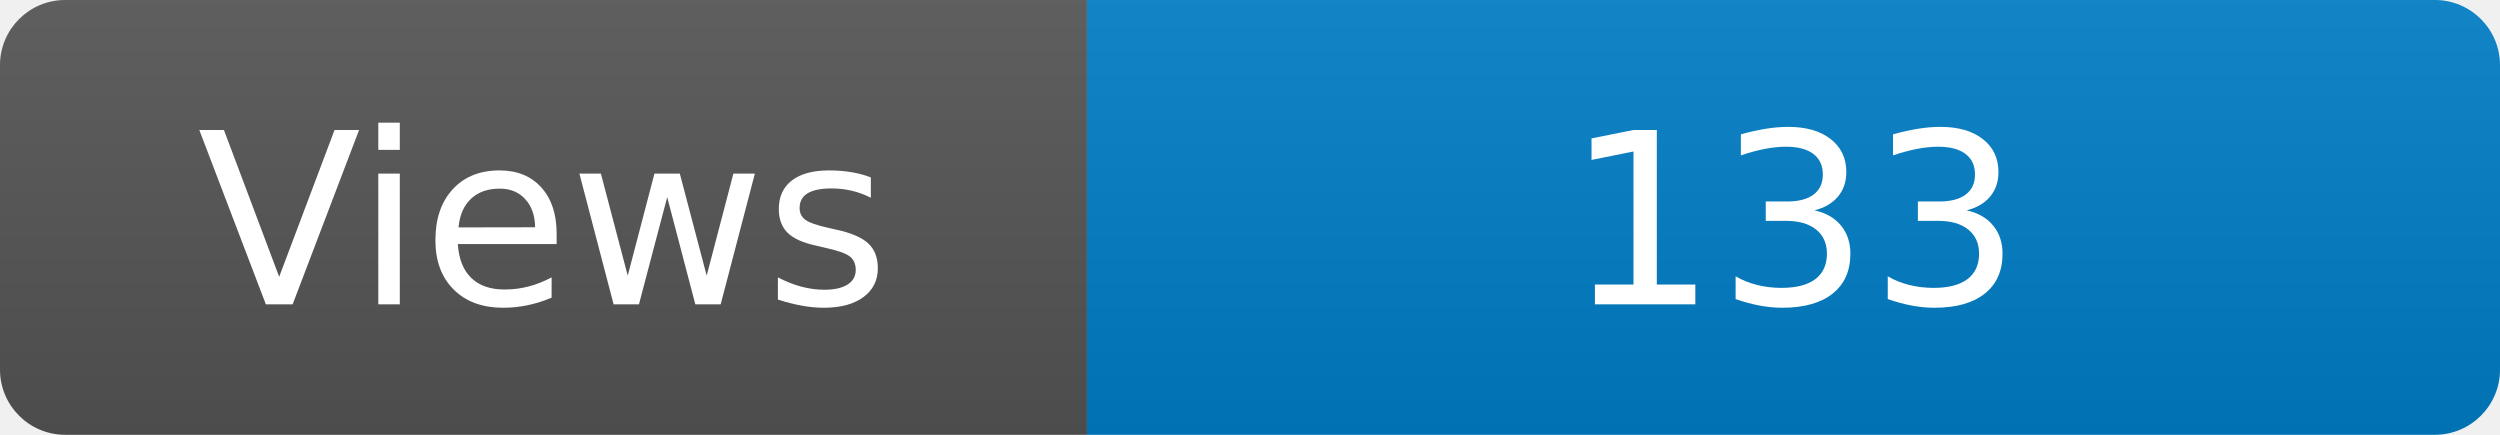
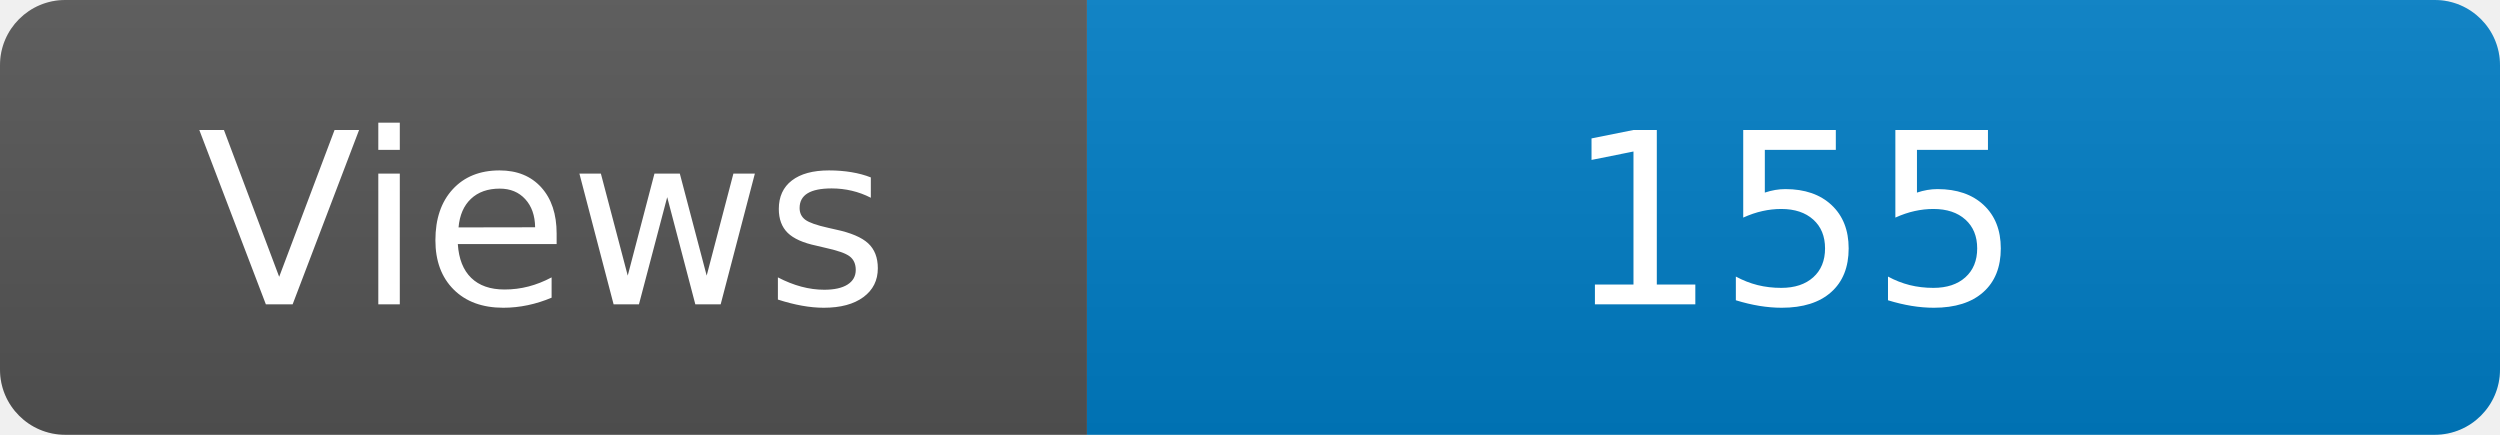
<svg xmlns="http://www.w3.org/2000/svg" width="115" height="20" role="img" aria-label="Maintained?: yes">
  <linearGradient id="s" x2="0" y2="100%">
    <stop offset="0" stop-color="#bbb" stop-opacity=".1" />
    <stop offset="1" stop-opacity=".1" />
  </linearGradient>
  <clipPath id="r">
    <rect width="115" height="20" rx="3" fill="#fff" />
  </clipPath>
  <g clip-path="url(#r)">
    <rect width="50" height="20" fill="#555" />
    <rect x="50" width="160" height="20" fill="#007ec6" />
    <rect width="115" height="20" fill="url(#s)" />
  </g>
  <g fill="#fff" text-anchor="middle" font-family="Verdana,Geneva,DejaVu Sans,sans-serif" font-size="110">
    <text x="250" y="140" transform="scale(.1)" fill="#fff">Views</text>
-     <text x="825" y="140" transform="scale(.1)" fill="#fff">133</text>
+     <text x="825" y="140" transform="scale(.1)" fill="#fff">155</text>
  </g>
</svg>
